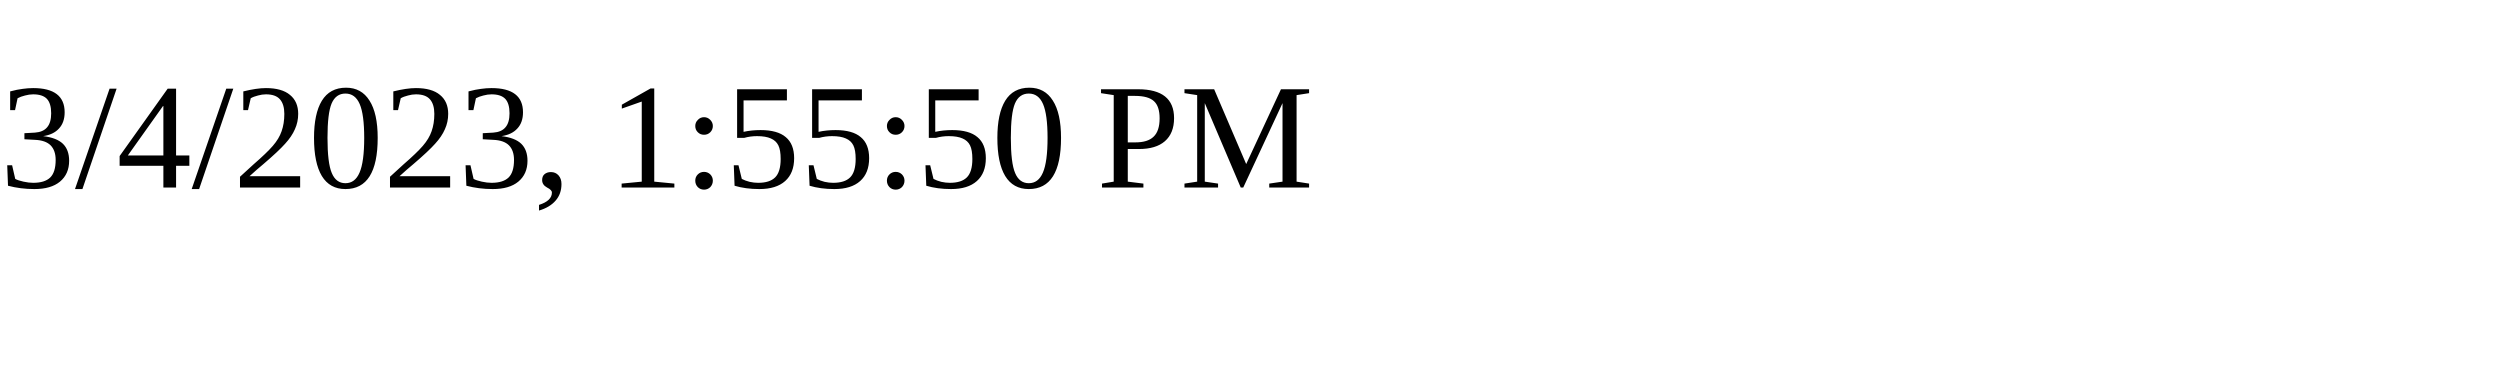
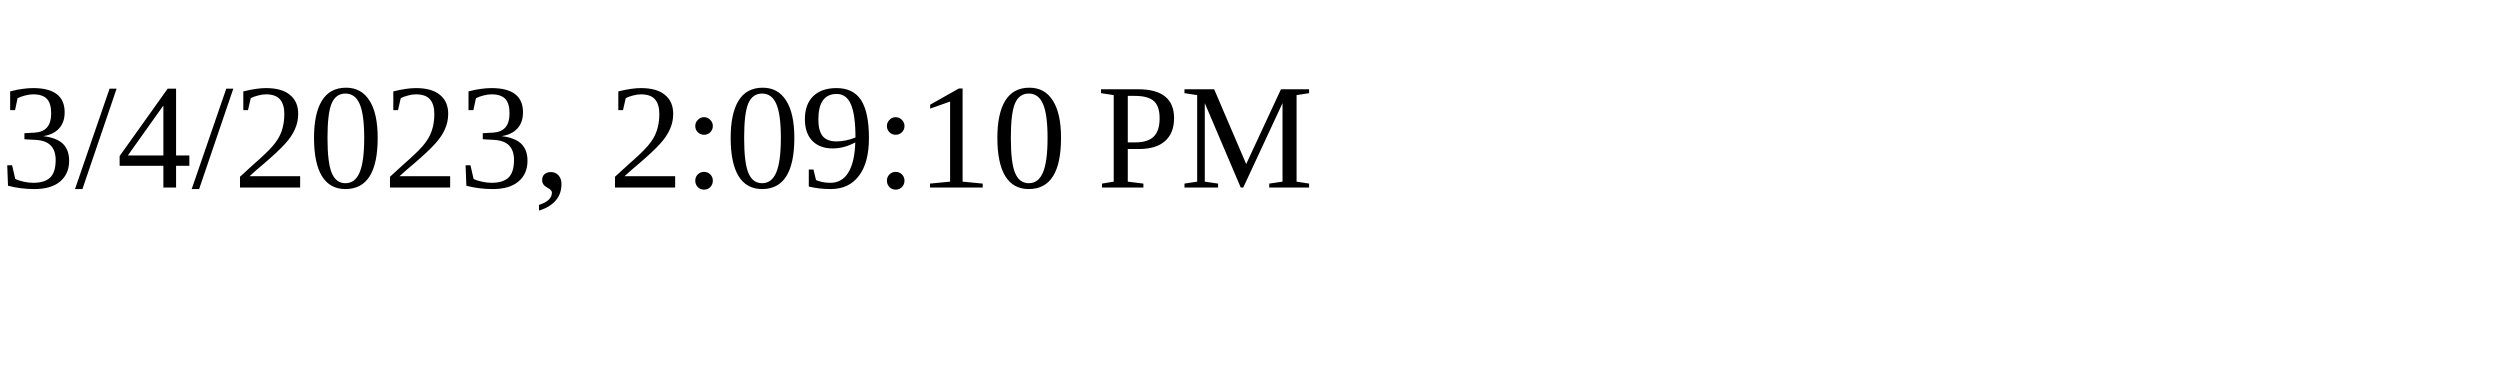
<svg xmlns="http://www.w3.org/2000/svg" height="30" width="200">
-   <text x="0" y="15">3/4/2023, 1:55:50 PM</text>
+   <text x="0" y="15">3/4/2023, 2:09:10 PM</text>
</svg>
